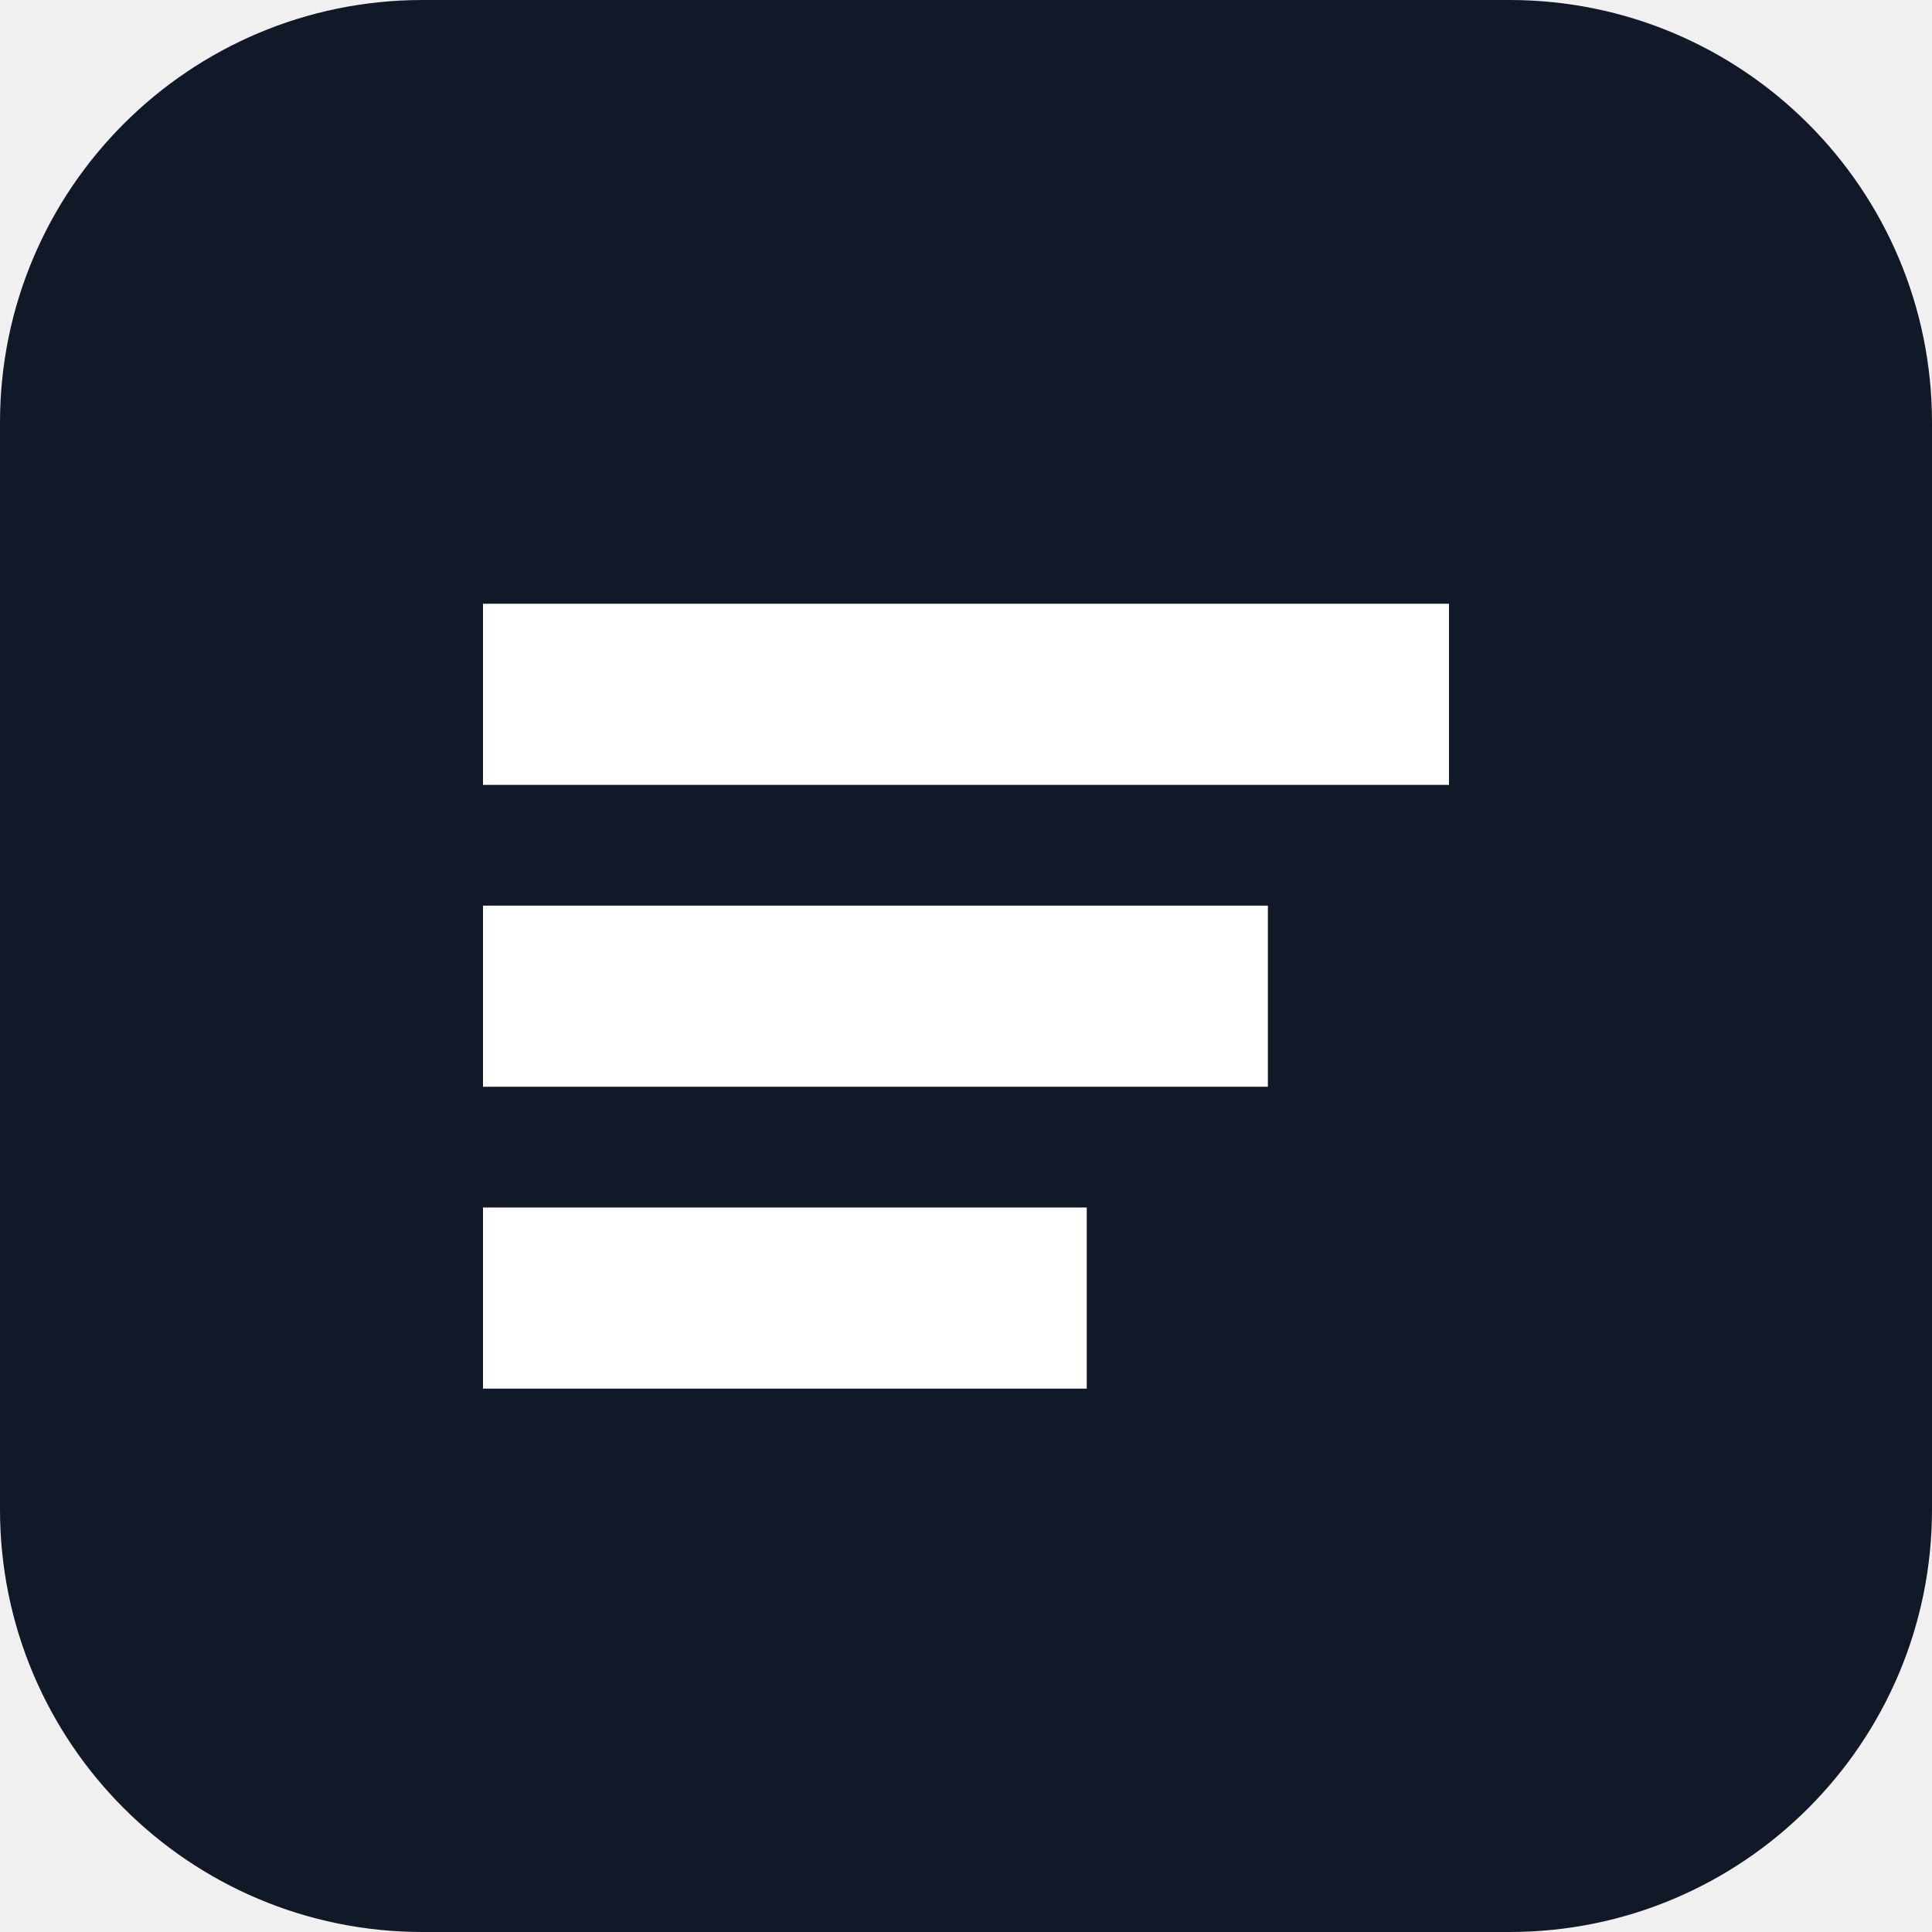
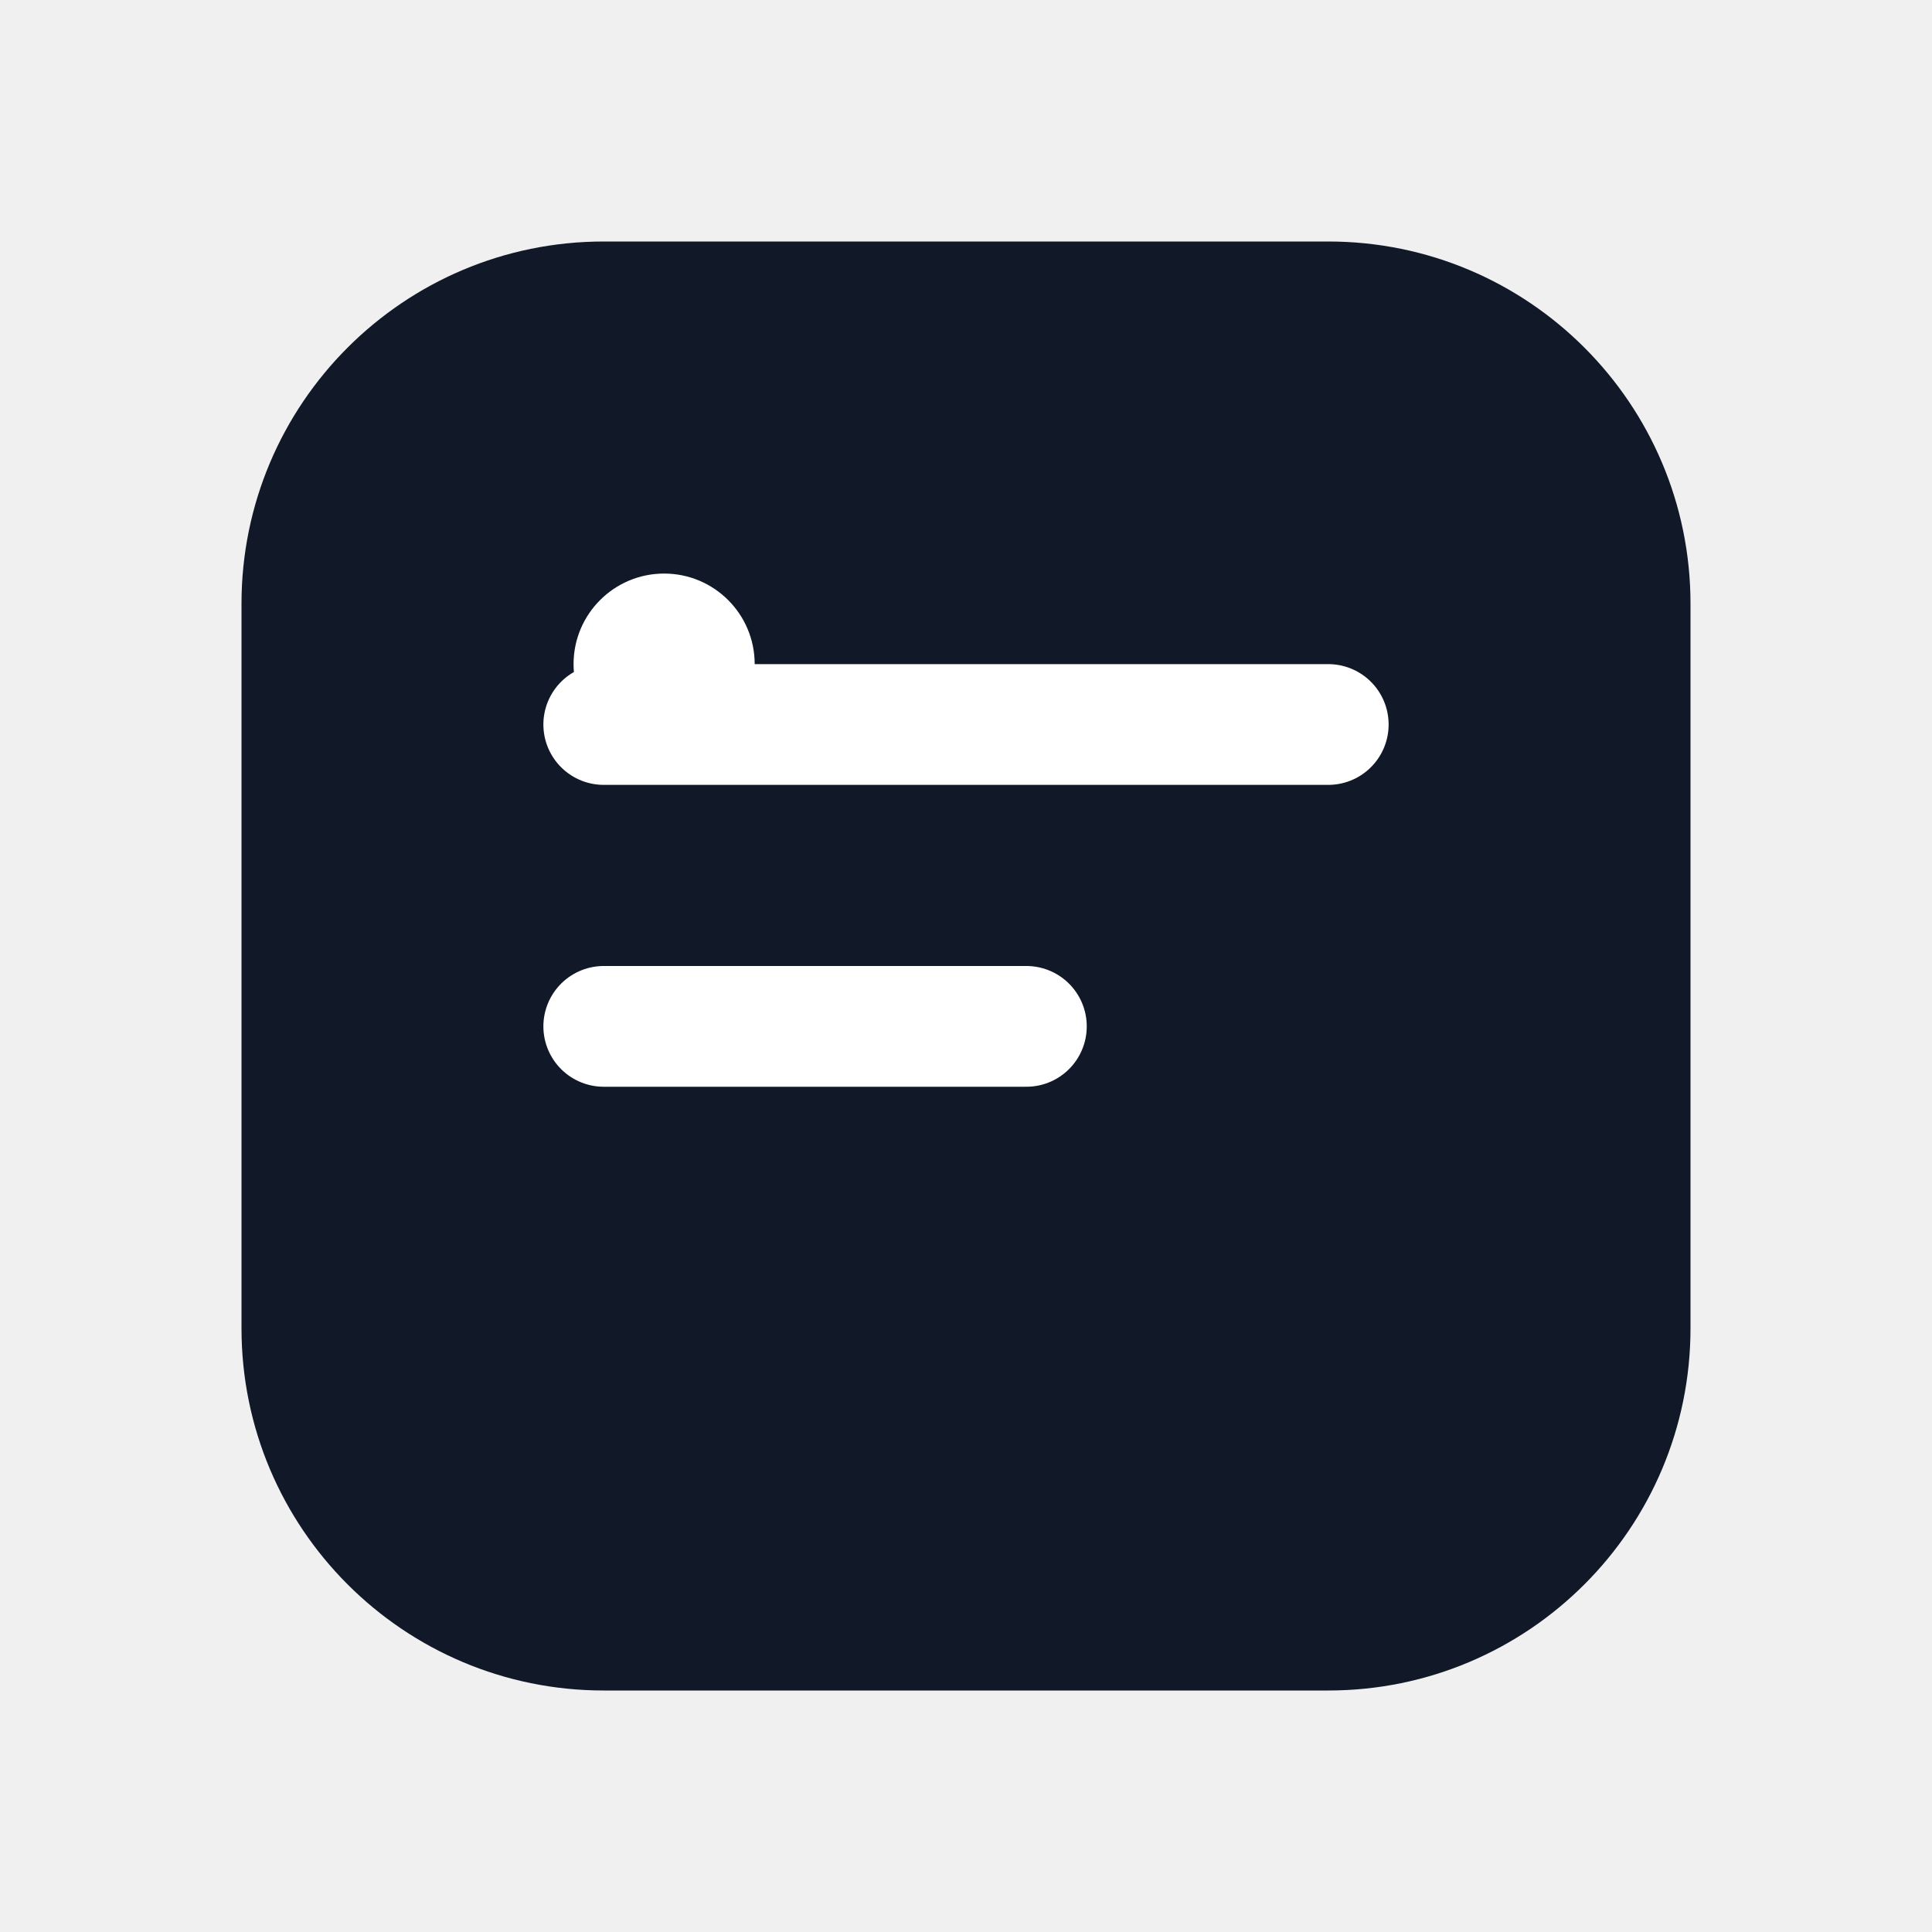
<svg xmlns="http://www.w3.org/2000/svg" viewBox="0 0 64 64">
-   <rect width="64" height="64" rx="14" fill="#111827" />
-   <path d="M16 20h32v6H16zM16 30h26v6H16zM16 40h20v6H16z" fill="#fff" />
+   <rect x="8" y="8" width="48" height="48" rx="12" fill="#111827" />
+   <path d="M20 24h24M20 34h14" stroke="#fff" stroke-width="4" stroke-linecap="round" />
+   <circle cx="22" cy="22" r="3" fill="#fff" />
</svg>
